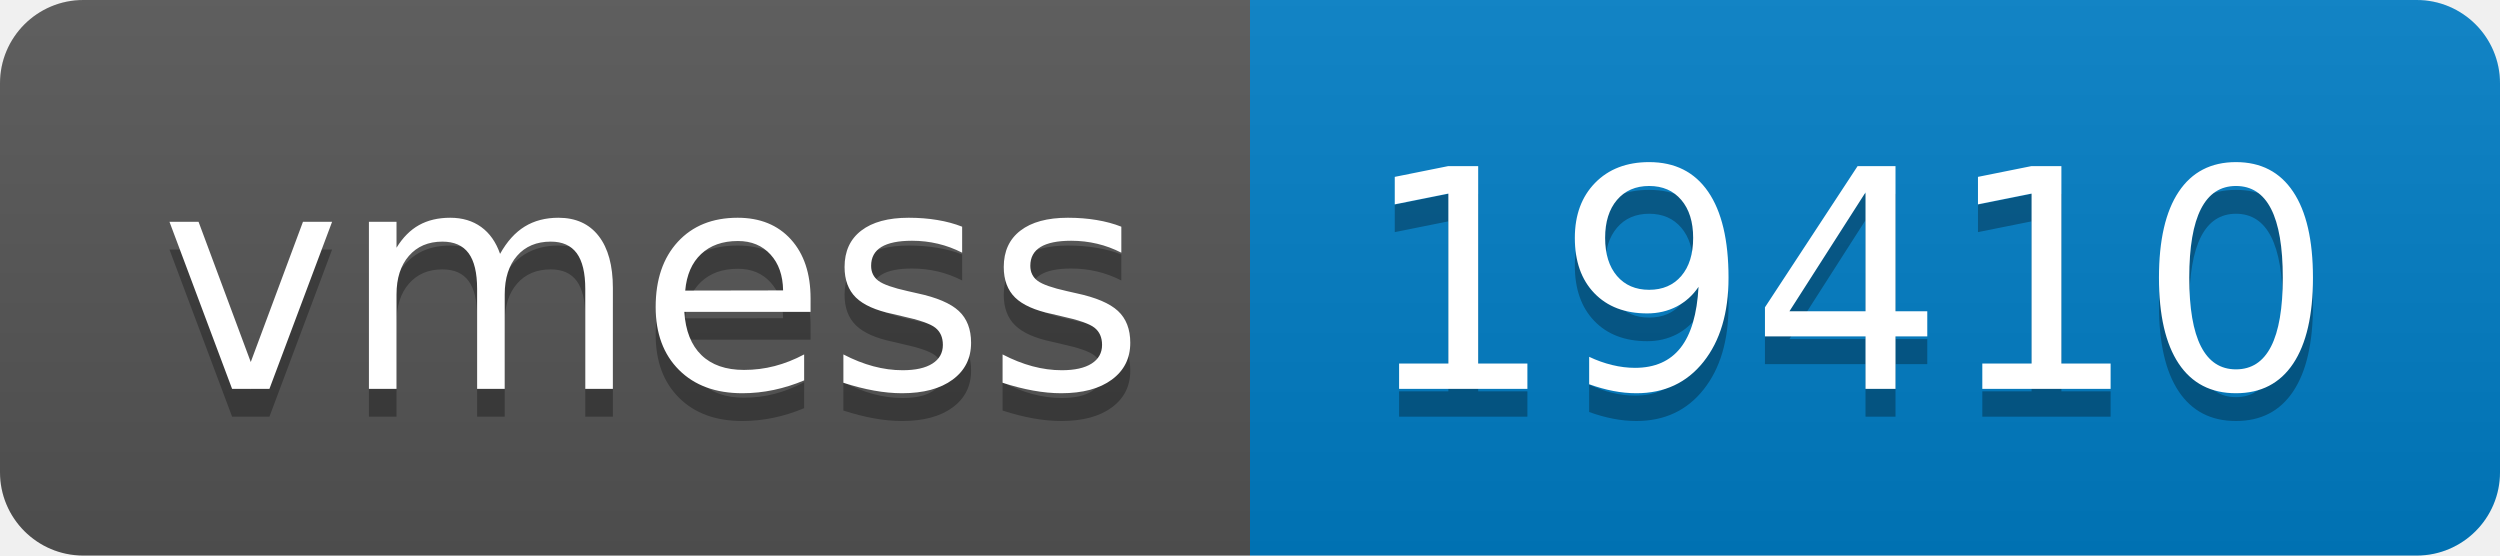
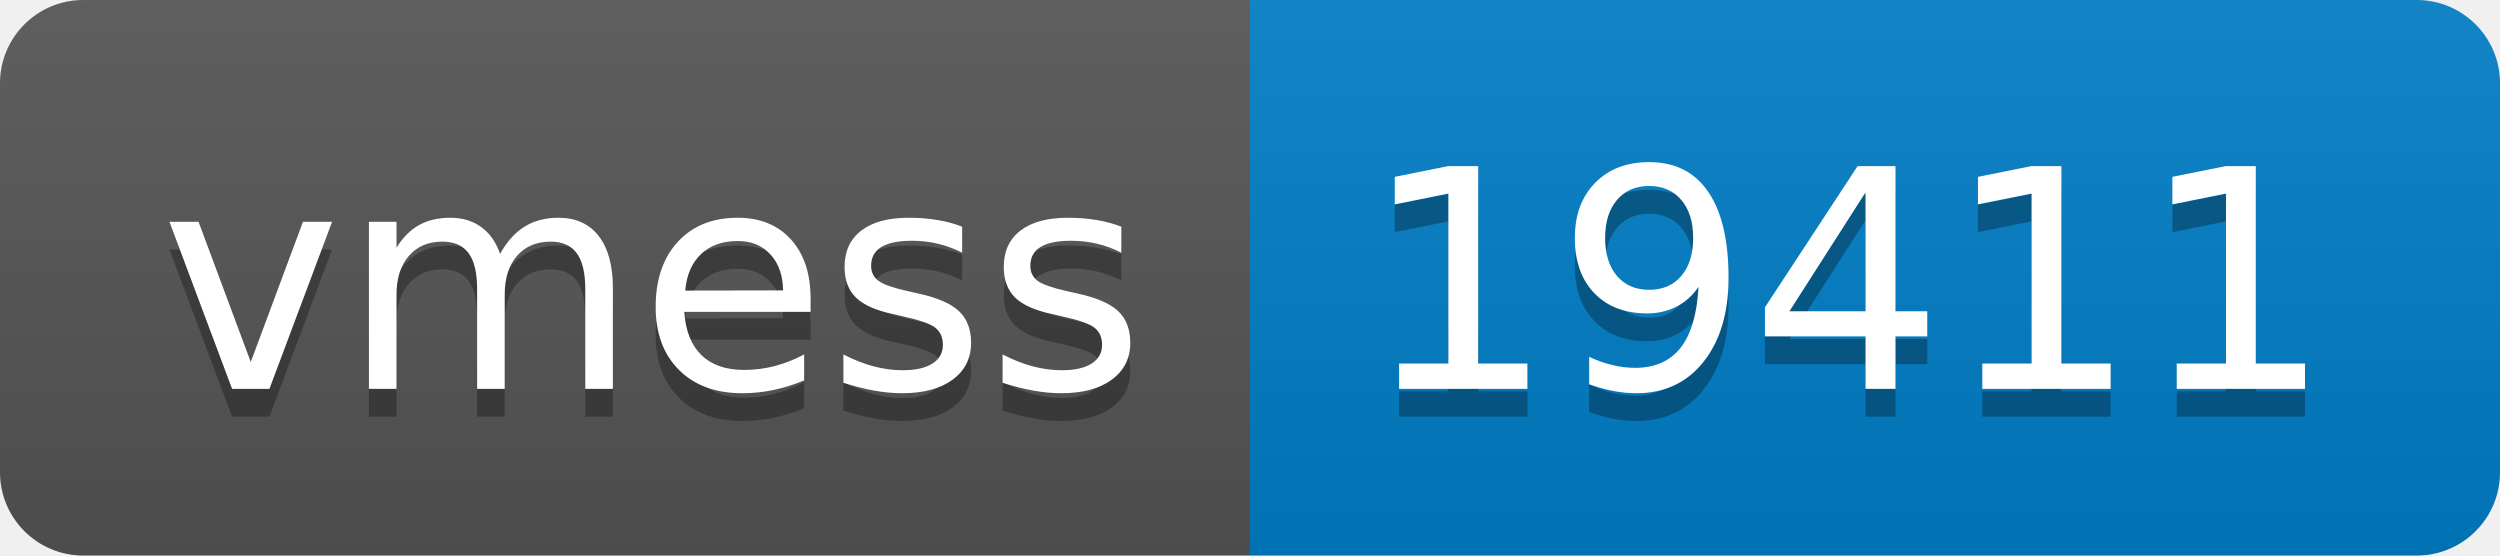
- <svg xmlns="http://www.w3.org/2000/svg" width="90" height="20" role="img" aria-label="vmess: 19410">
+ <svg xmlns="http://www.w3.org/2000/svg" width="90" height="20" role="img" aria-label="vmess: 19411">
  <linearGradient id="s" x2="0" y2="100%">
    <stop offset="0" stop-color="#bbb" stop-opacity=".1" />
    <stop offset="1" stop-opacity=".1" />
  </linearGradient>
  <clipPath id="r">
    <rect width="90" height="20" rx="3" fill="#fff" />
  </clipPath>
  <g clip-path="url(#r)">
    <rect width="45" height="20" fill="#555" />
    <rect x="45" width="45" height="20" fill="#007ec6" />
    <rect width="90" height="20" fill="url(#s)" />
  </g>
  <g fill="#fff" text-anchor="middle" font-family="Verdana,Geneva,DejaVu Sans,sans-serif" text-rendering="geometricPrecision" font-size="110">
    <text aria-hidden="true" x="235" y="150" fill="#010101" fill-opacity=".3" transform="scale(.1)" textLength="350">vmess</text>
    <text x="235" y="140" transform="scale(.1)" fill="#fff" textLength="350">vmess</text>
-     <text aria-hidden="true" x="665" y="150" fill="#010101" fill-opacity=".3" transform="scale(.1)" textLength="350">19410</text>
-     <text x="665" y="140" transform="scale(.1)" fill="#fff" textLength="350">19410</text>
+     <text aria-hidden="true" x="665" y="150" fill="#010101" fill-opacity=".3" transform="scale(.1)" textLength="350">19411</text>
+     <text x="665" y="140" transform="scale(.1)" fill="#fff" textLength="350">19411</text>
  </g>
</svg>
